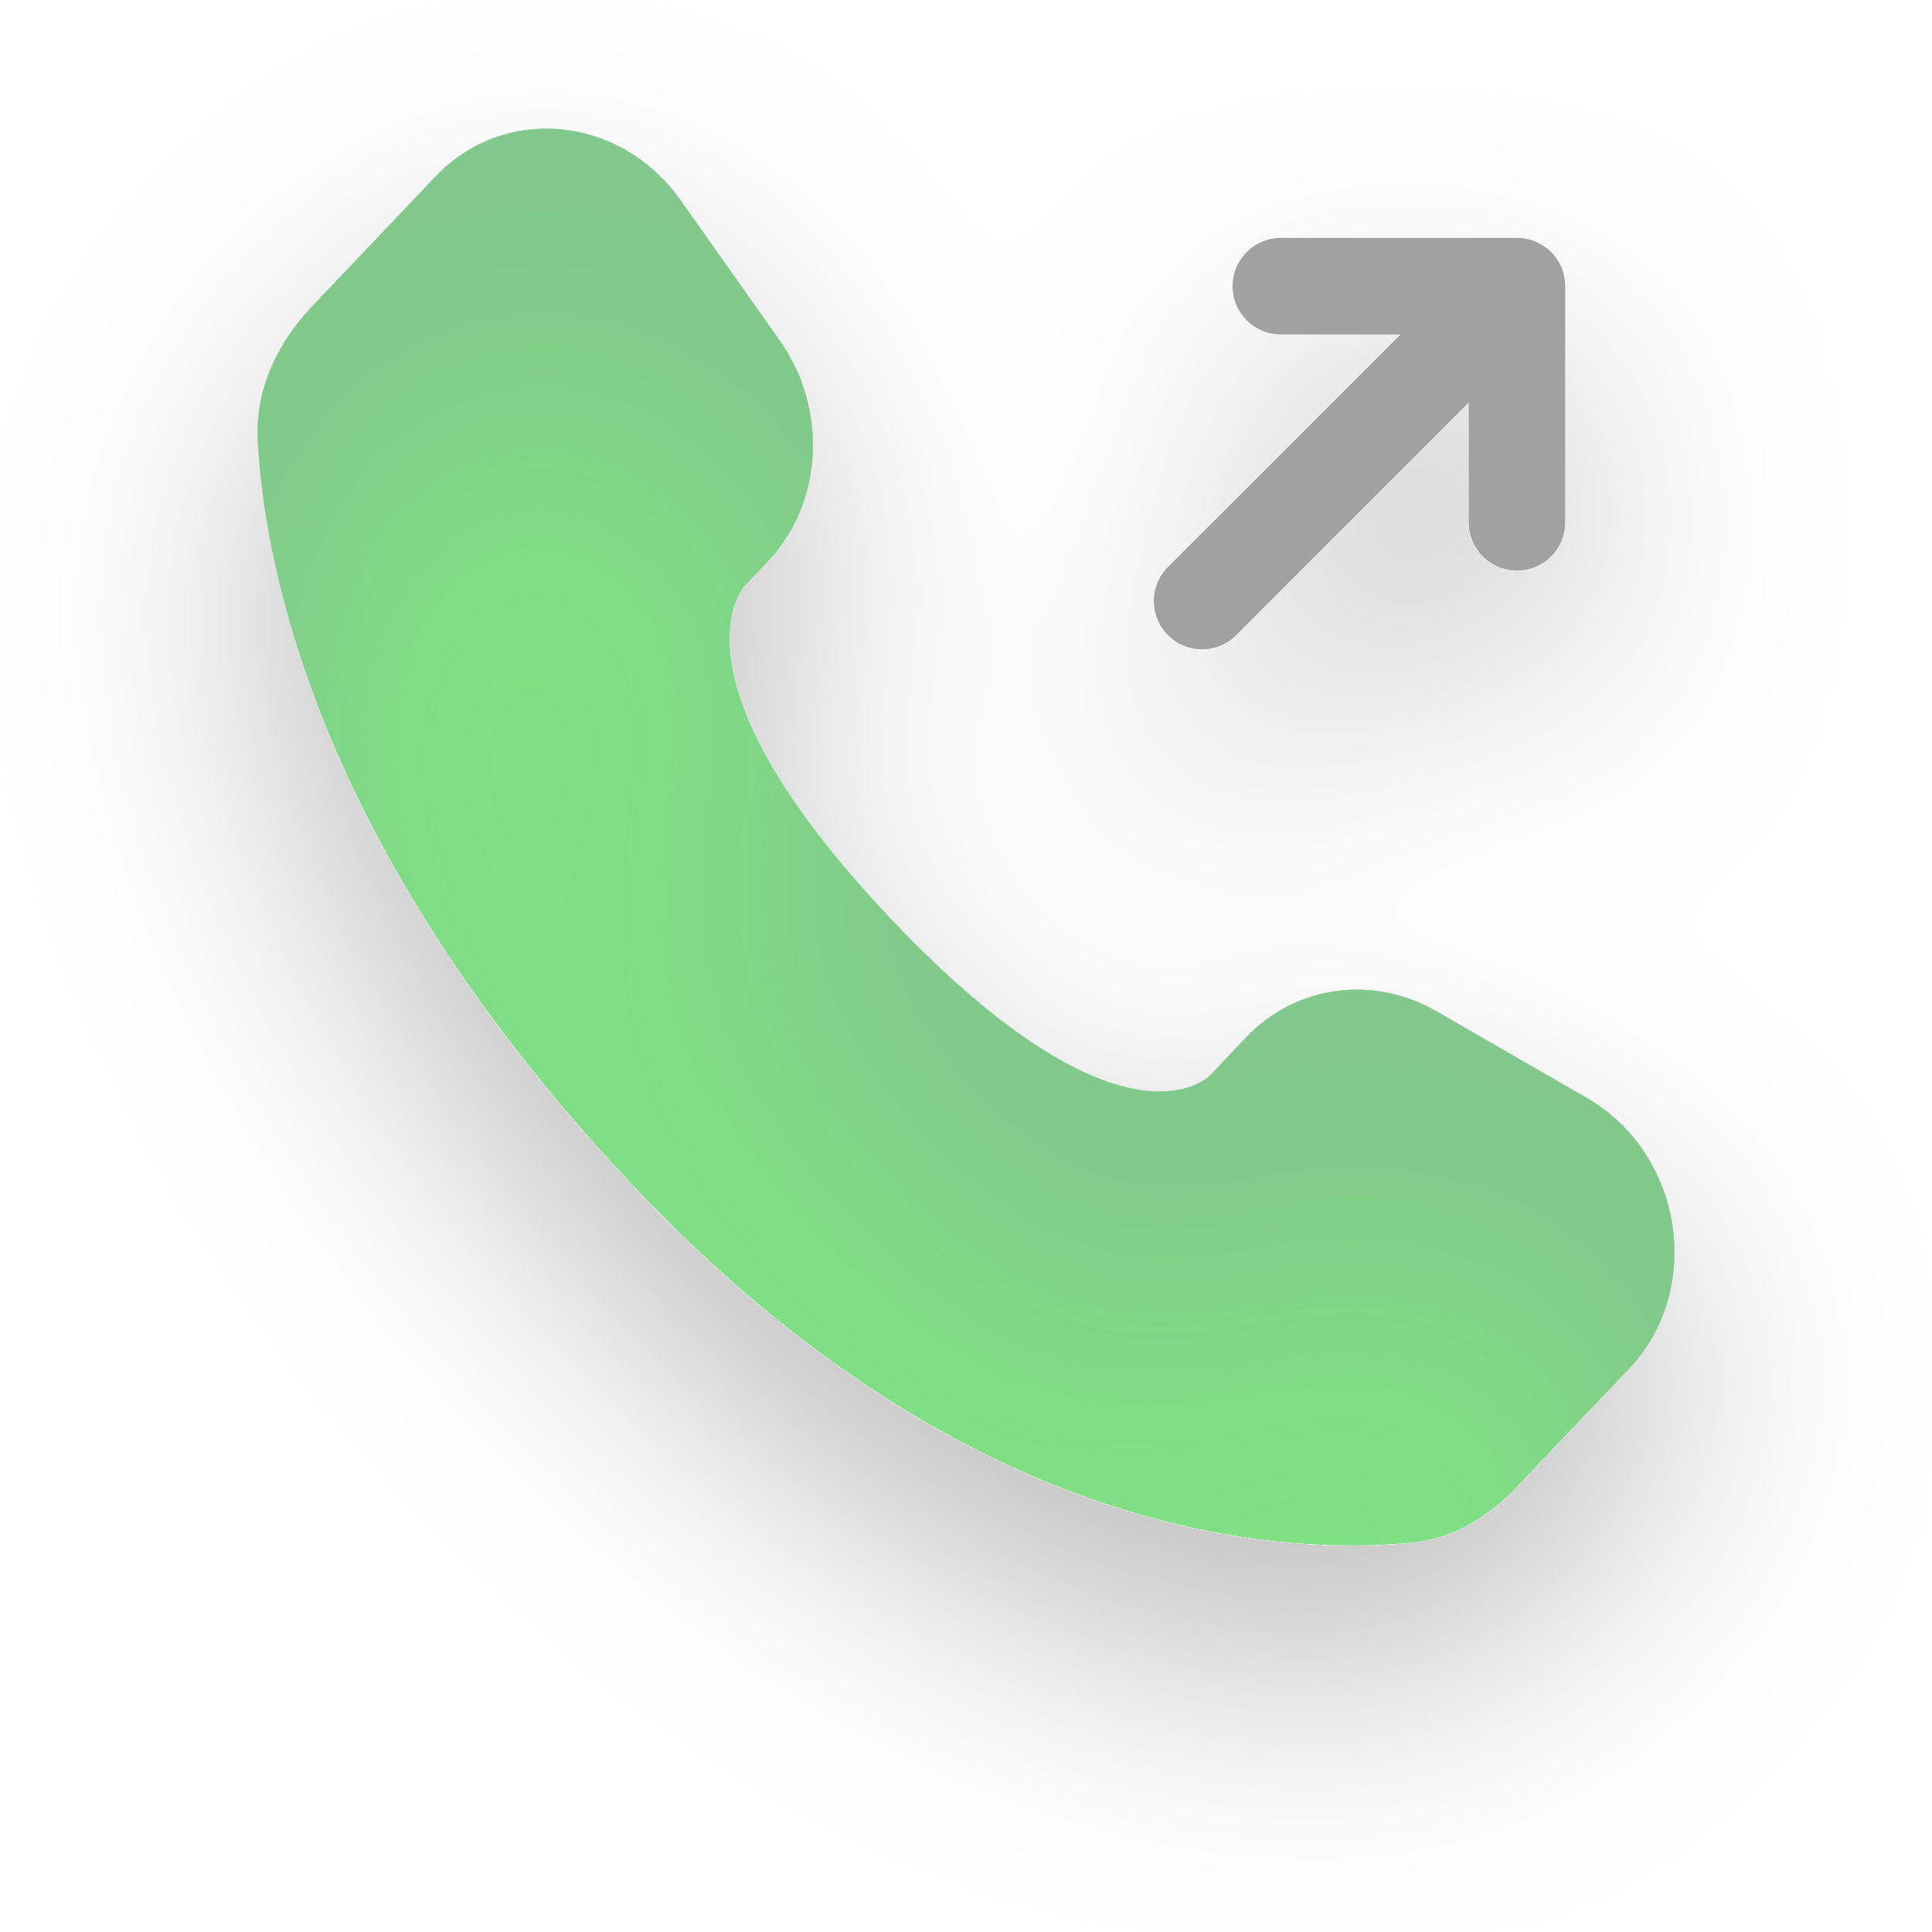
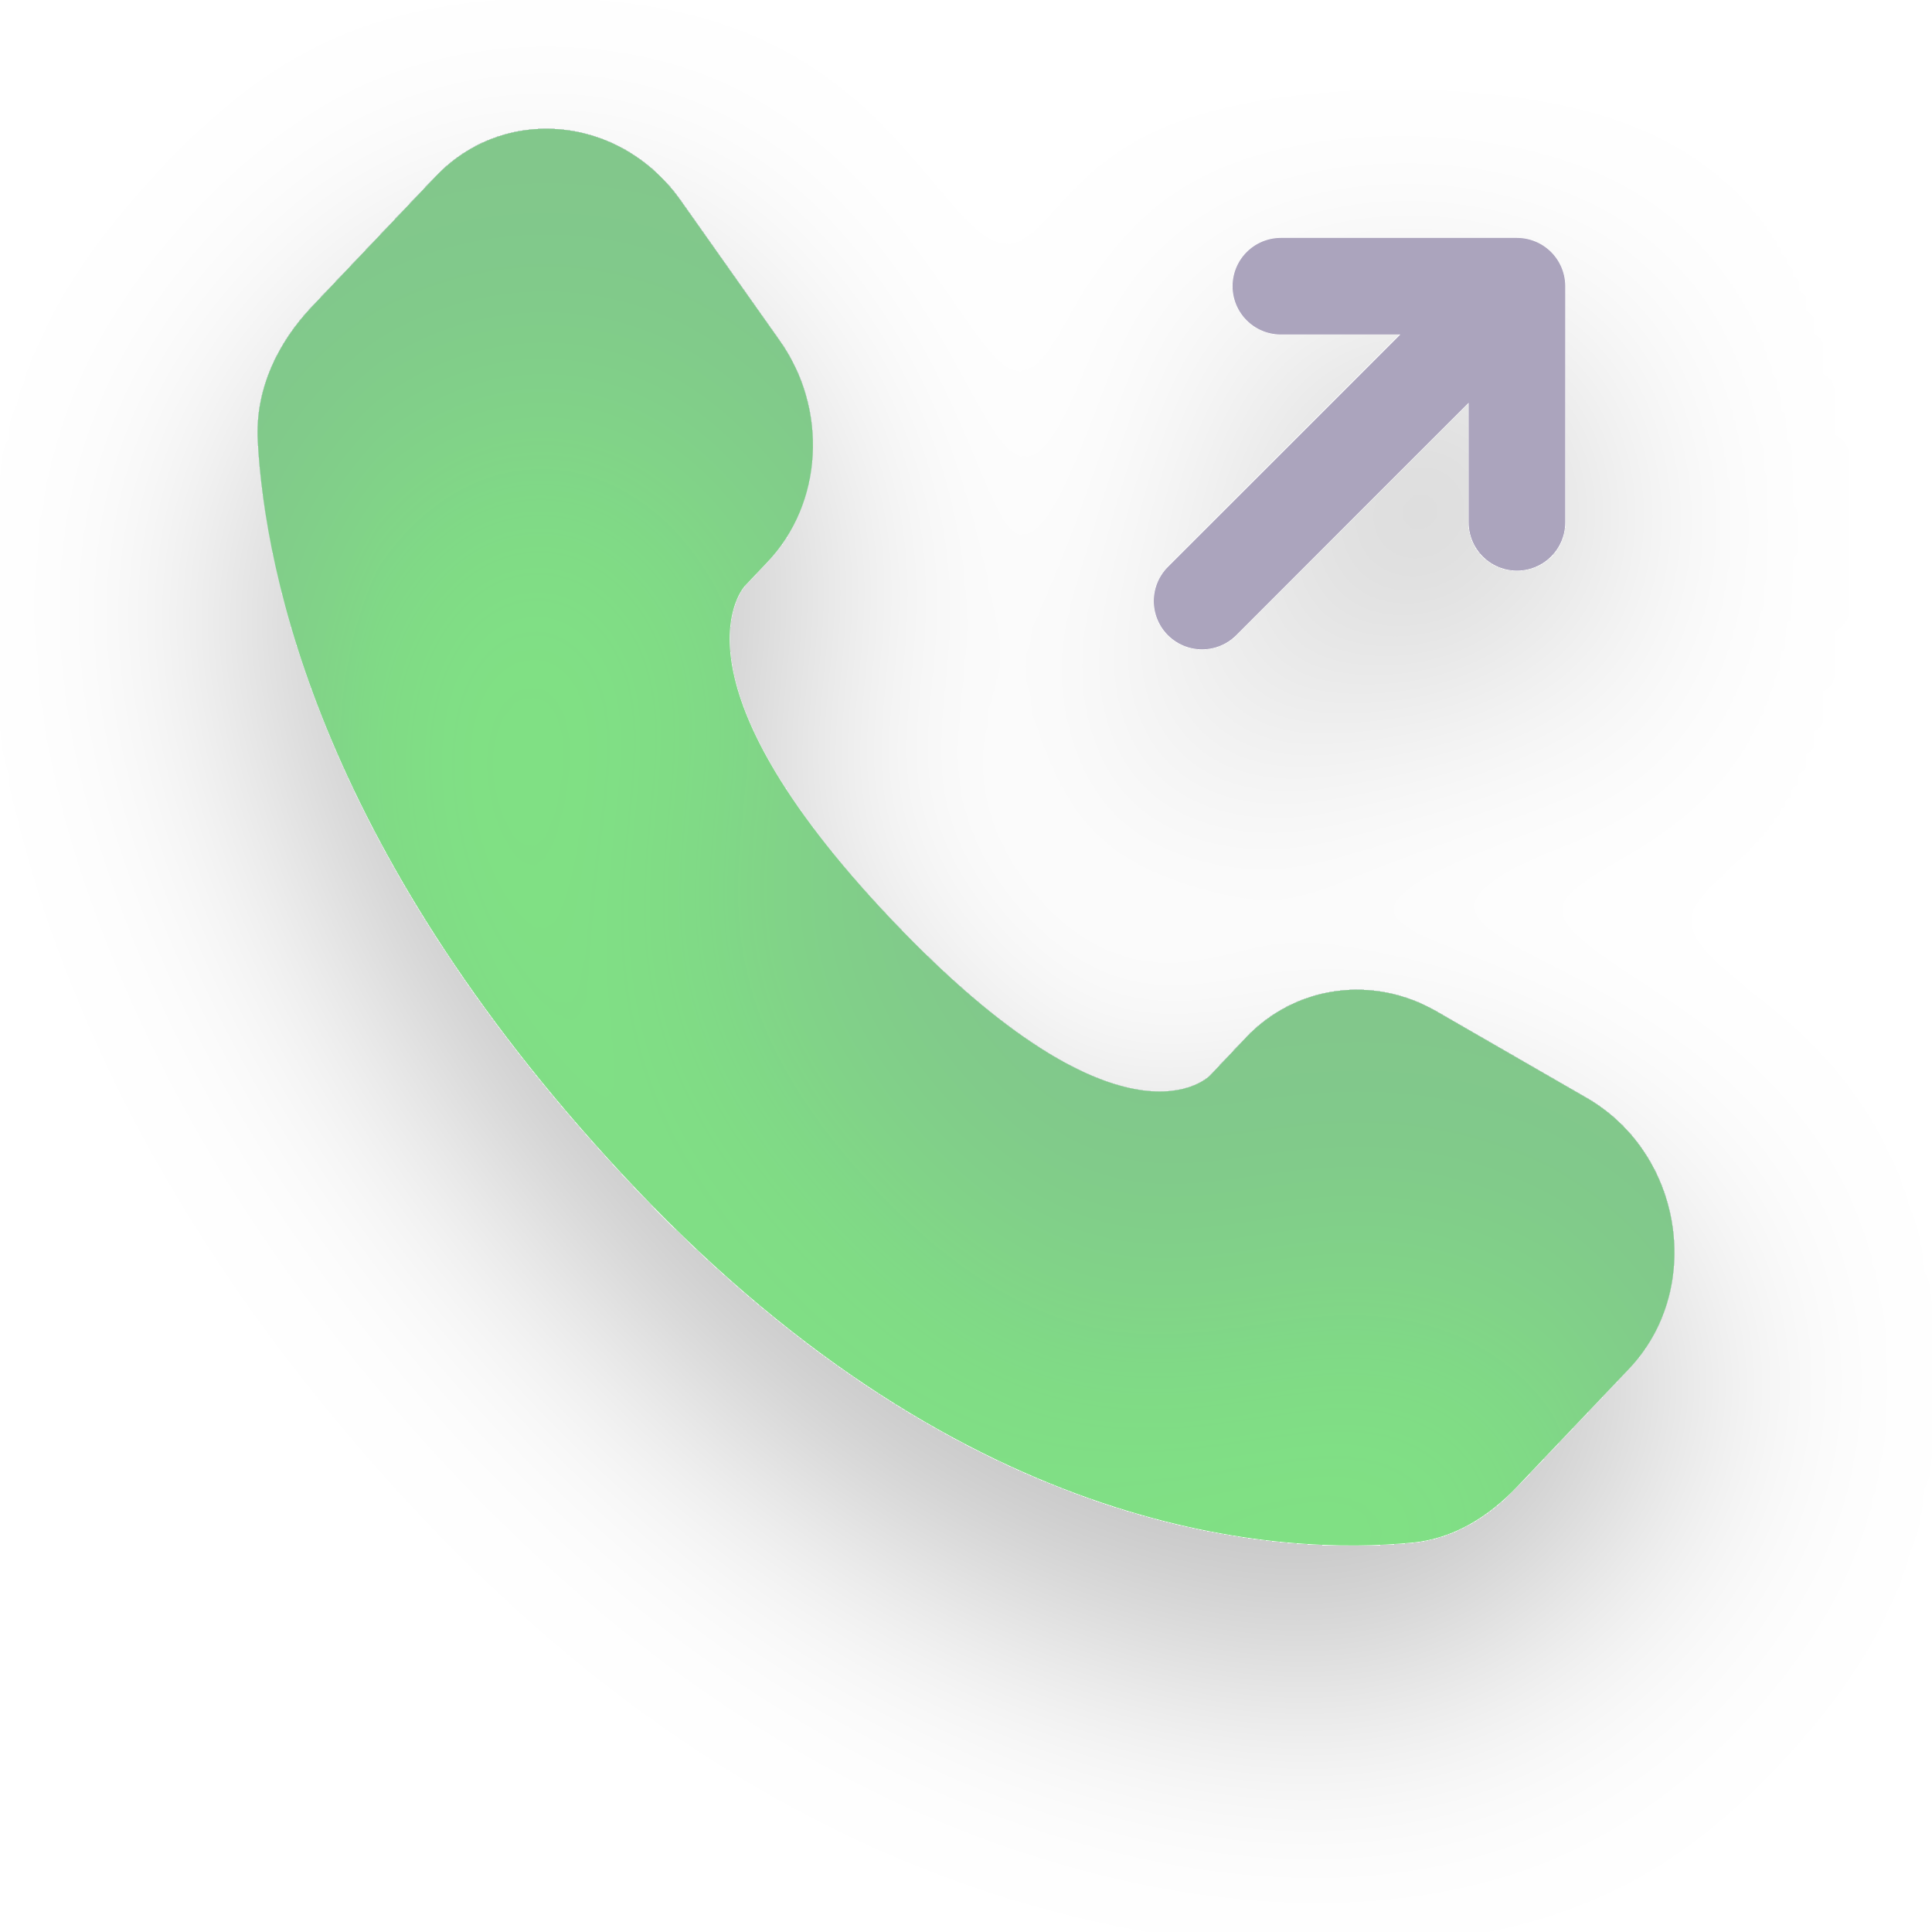
<svg xmlns="http://www.w3.org/2000/svg" width="30" height="30" viewBox="0 0 30 30" fill="none">
  <g id="phone" filter="url(#filter0_d_2012_1685)">
-     <path id="Vector" d="M18.666 9.333L23.555 4.444M23.555 4.444V8.111M23.555 4.444H19.889" stroke="#A1A1A1" stroke-width="1.5" stroke-linecap="round" stroke-linejoin="round" />
+     <path id="Vector" d="M18.666 9.333L23.555 4.444M23.555 4.444V8.111M23.555 4.444H19.889" stroke="#ABA4BD" stroke-width="1.5" stroke-linecap="round" stroke-linejoin="round" />
    <g id="Vector_2" opacity="0.5" filter="url(#filter1_i_2012_1685)">
      <path d="M19.346 16.114L18.79 16.701C18.79 16.701 17.466 18.093 13.854 14.291C10.243 10.488 11.567 9.096 11.567 9.096L11.917 8.726C12.78 7.817 12.862 6.357 12.108 5.291L10.568 3.112C9.634 1.792 7.831 1.619 6.762 2.744L4.844 4.762C4.315 5.321 3.961 6.043 4.003 6.846C4.113 8.899 4.991 13.315 9.885 18.469C15.075 23.933 19.946 24.15 21.937 23.953C22.568 23.892 23.115 23.551 23.556 23.087L25.292 21.259C26.465 20.024 26.135 17.91 24.634 17.047L22.3 15.702C21.315 15.136 20.116 15.303 19.346 16.113" fill="#01C409" />
    </g>
  </g>
  <defs>
    <filter id="filter0_d_2012_1685" x="0" y="0" width="30" height="29.999" filterUnits="userSpaceOnUse" color-interpolation-filters="sRGB">
      <feFlood flood-opacity="0" result="BackgroundImageFix" />
      <feColorMatrix in="SourceAlpha" type="matrix" values="0 0 0 0 0 0 0 0 0 0 0 0 0 0 0 0 0 0 127 0" result="hardAlpha" />
      <feOffset dy="2" />
      <feGaussianBlur stdDeviation="2" />
      <feComposite in2="hardAlpha" operator="out" />
      <feColorMatrix type="matrix" values="0 0 0 0 0 0 0 0 0 0 0 0 0 0 0 0 0 0 0.25 0" />
      <feBlend mode="normal" in2="BackgroundImageFix" result="effect1_dropShadow_2012_1685" />
      <feBlend mode="normal" in="SourceGraphic" in2="effect1_dropShadow_2012_1685" result="shape" />
    </filter>
    <filter id="filter1_i_2012_1685" x="4" y="2" width="22" height="25.999" filterUnits="userSpaceOnUse" color-interpolation-filters="sRGB">
      <feFlood flood-opacity="0" result="BackgroundImageFix" />
      <feBlend mode="normal" in="SourceGraphic" in2="BackgroundImageFix" result="shape" />
      <feColorMatrix in="SourceAlpha" type="matrix" values="0 0 0 0 0 0 0 0 0 0 0 0 0 0 0 0 0 0 127 0" result="hardAlpha" />
      <feOffset dy="4" />
      <feGaussianBlur stdDeviation="2" />
      <feComposite in2="hardAlpha" operator="arithmetic" k2="-1" k3="1" />
      <feColorMatrix type="matrix" values="0 0 0 0 0.036 0 0 0 0 0.25 0 0 0 0 0.18 0 0 0 0.4 0" />
      <feBlend mode="normal" in2="shape" result="effect1_innerShadow_2012_1685" />
    </filter>
  </defs>
</svg>
